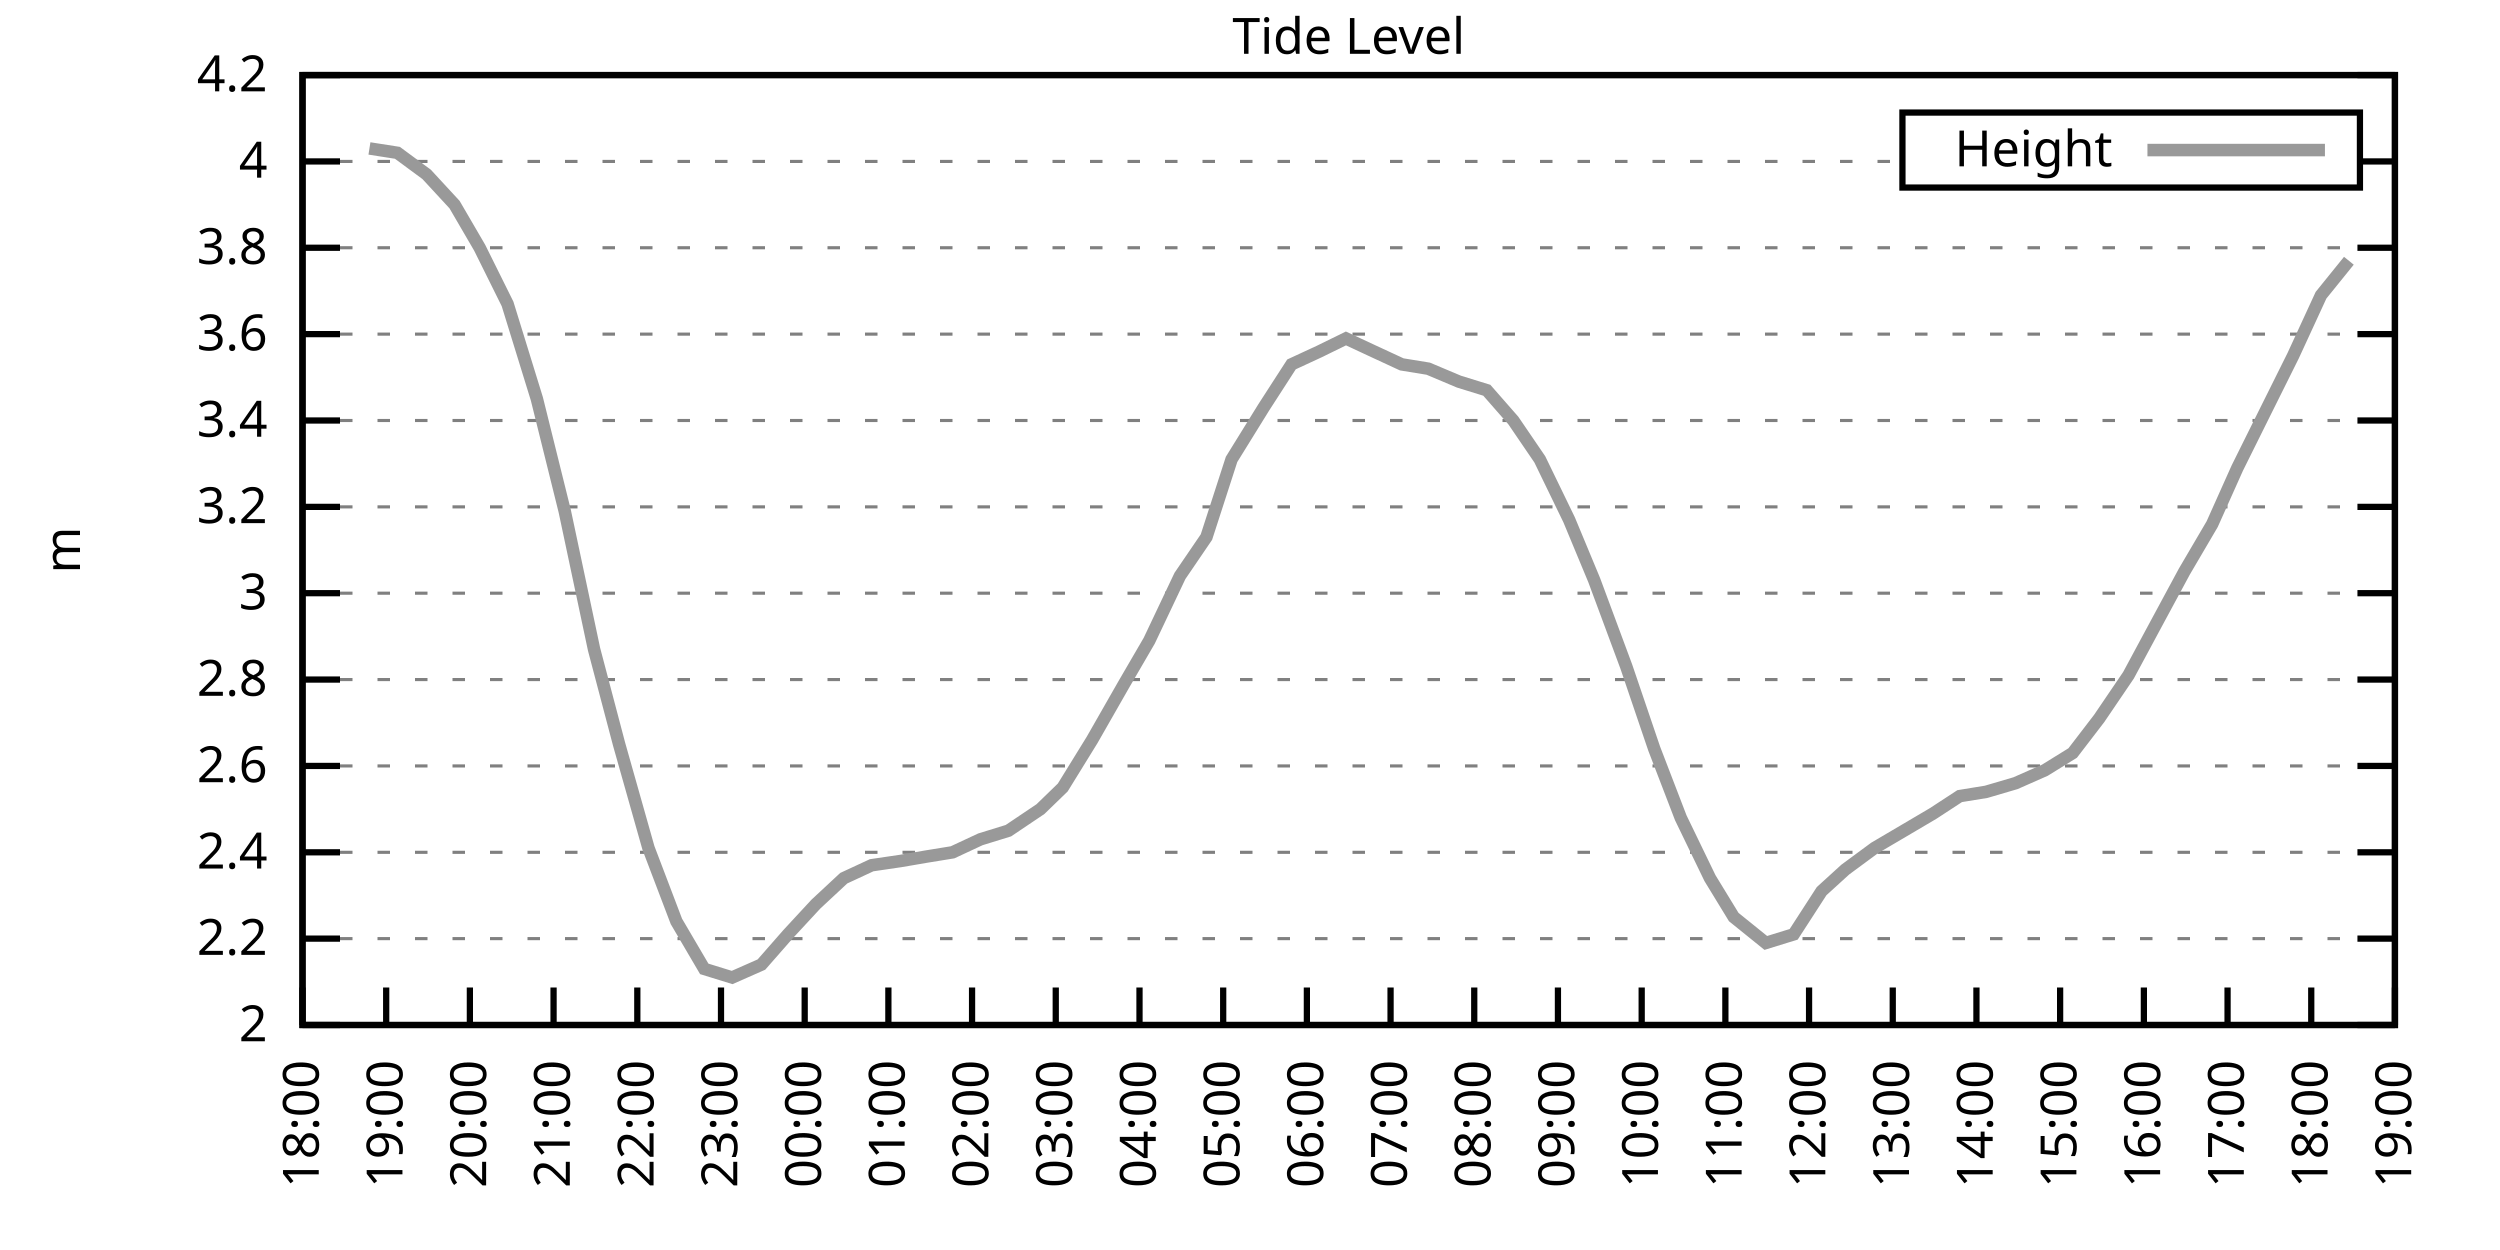
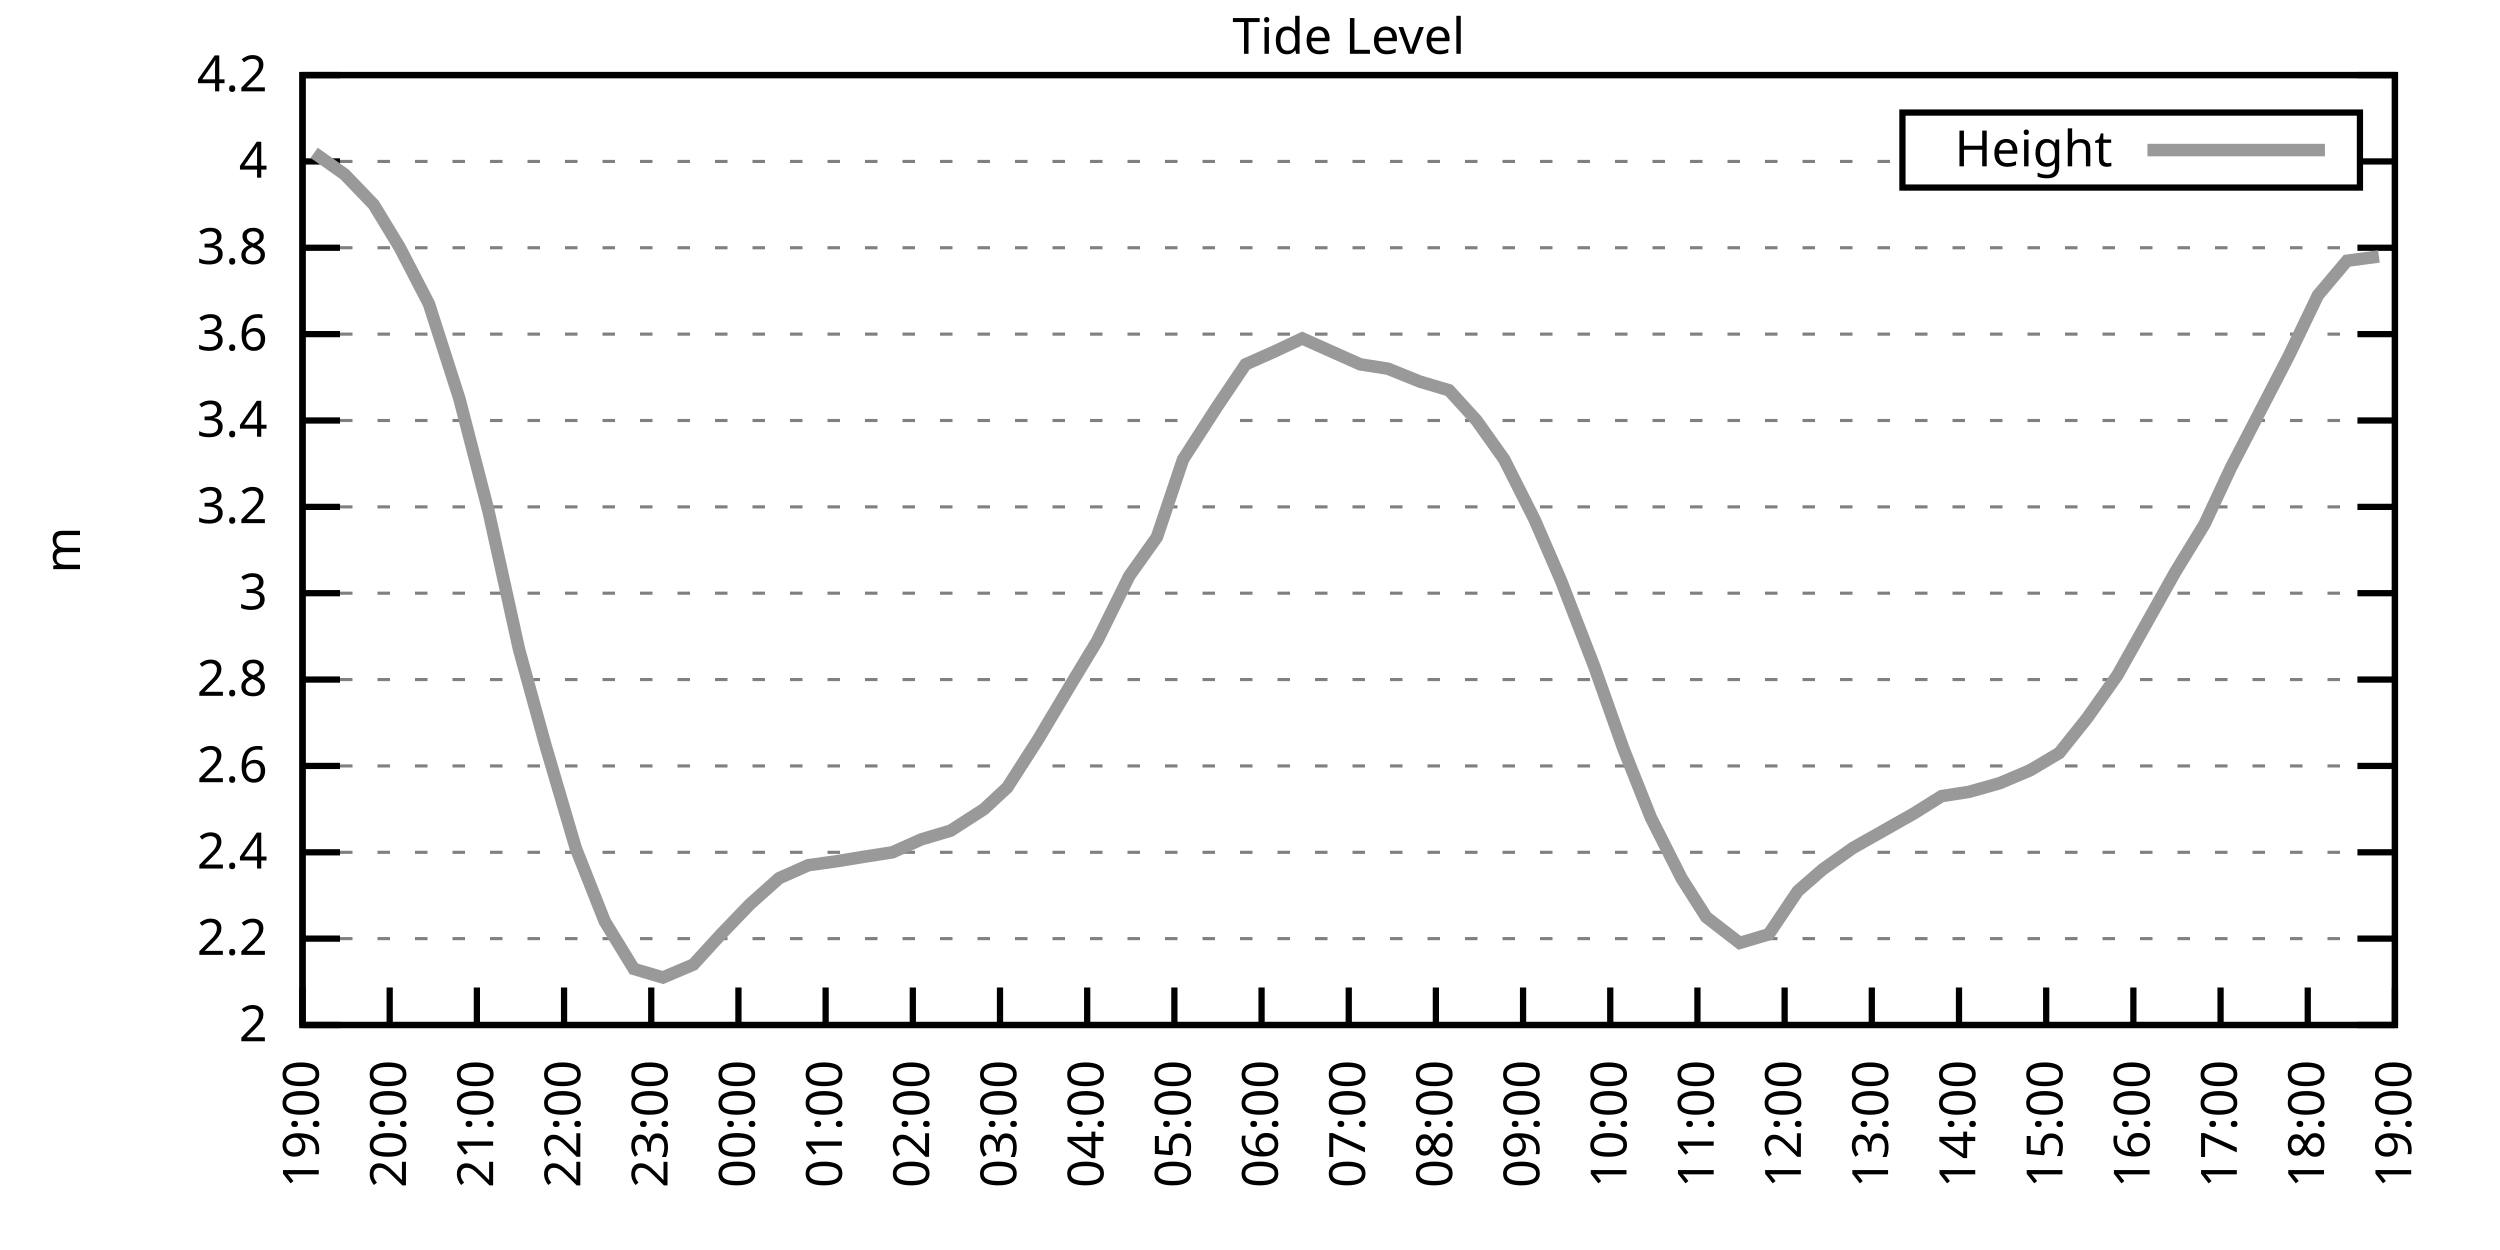
<svg xmlns="http://www.w3.org/2000/svg" xmlns:xlink="http://www.w3.org/1999/xlink" width="400" height="200" viewBox="0 0 400 200">
  <g id="gnuplot_canvas">
    <rect x="0" y="0" width="400" height="200" fill="none" />
    <defs>
      <circle id="gpDot" r="0.5" stroke-width="0.5" stroke="currentColor" />
      <path id="gpPt0" stroke-width="0.333" stroke="currentColor" d="M-1,0 h2 M0,-1 v2" />
      <path id="gpPt1" stroke-width="0.333" stroke="currentColor" d="M-1,-1 L1,1 M1,-1 L-1,1" />
      <path id="gpPt2" stroke-width="0.333" stroke="currentColor" d="M-1,0 L1,0 M0,-1 L0,1 M-1,-1 L1,1 M-1,1 L1,-1" />
      <rect id="gpPt3" stroke-width="0.333" stroke="currentColor" x="-1" y="-1" width="2" height="2" />
      <rect id="gpPt4" stroke-width="0.333" stroke="currentColor" fill="currentColor" x="-1" y="-1" width="2" height="2" />
      <circle id="gpPt5" stroke-width="0.333" stroke="currentColor" cx="0" cy="0" r="1" />
      <use xlink:href="#gpPt5" id="gpPt6" fill="currentColor" stroke="none" />
      <path id="gpPt7" stroke-width="0.333" stroke="currentColor" d="M0,-1.33 L-1.33,0.67 L1.33,0.67 z" />
      <use xlink:href="#gpPt7" id="gpPt8" fill="currentColor" stroke="none" />
      <use xlink:href="#gpPt7" id="gpPt9" stroke="currentColor" transform="rotate(180)" />
      <use xlink:href="#gpPt9" id="gpPt10" fill="currentColor" stroke="none" />
      <use xlink:href="#gpPt3" id="gpPt11" stroke="currentColor" transform="rotate(45)" />
      <use xlink:href="#gpPt11" id="gpPt12" fill="currentColor" stroke="none" />
      <path id="gpPt13" stroke-width="0.333" stroke="currentColor" d="M0,1.330 L1.265,0.411 L0.782,-1.067 L-0.782,-1.076 L-1.265,0.411 z" />
      <use xlink:href="#gpPt13" id="gpPt14" fill="currentColor" stroke="none" />
      <filter id="textbox" filterUnits="objectBoundingBox" x="0" y="0" height="1" width="1">
        <feFlood flood-color="white" flood-opacity="1" result="bgnd" />
        <feComposite in="SourceGraphic" in2="bgnd" operator="atop" />
      </filter>
      <filter id="greybox" filterUnits="objectBoundingBox" x="0" y="0" height="1" width="1">
        <feFlood flood-color="lightgrey" flood-opacity="1" result="grey" />
        <feComposite in="SourceGraphic" in2="grey" operator="atop" />
      </filter>
    </defs>
    <g fill="none" color="white" stroke="currentColor" stroke-width="1.00" stroke-linecap="butt" stroke-linejoin="miter">
</g>
    <g fill="none" color="black" stroke="currentColor" stroke-width="1.00" stroke-linecap="butt" stroke-linejoin="miter">
      <g stroke="none" shape-rendering="crispEdges">
        <polygon fill="rgb(255, 255, 255)" points="48.40,164.00 383.18,164.00 383.18,12.02 48.40,12.02 " />
      </g>
    </g>
    <g fill="none" color="black" stroke="currentColor" stroke-width="1.00" stroke-linecap="butt" stroke-linejoin="miter">
</g>
    <g fill="none" color="black" stroke="black" stroke-width="0.50" stroke-linecap="butt" stroke-linejoin="miter">
</g>
    <g fill="none" color="gray" stroke="currentColor" stroke-width="0.50" stroke-linecap="butt" stroke-linejoin="miter">
      <path stroke="gray" stroke-dasharray="2,4" class="gridline" d="M48.40,164.00 L383.19,164.00  " />
    </g>
    <g fill="none" color="gray" stroke="gray" stroke-width="1.00" stroke-linecap="butt" stroke-linejoin="miter">
</g>
    <g fill="none" color="black" stroke="currentColor" stroke-width="1.00" stroke-linecap="butt" stroke-linejoin="miter">
      <path stroke="black" d="M48.40,164.00 L54.40,164.00 M383.19,164.00 L377.19,164.00  " />
      <g transform="translate(42.80,166.60)" stroke="none" fill="black" font-family="Sans" font-size="8.00" text-anchor="end">
        <text>
          <tspan font-family="Sans"> 2</tspan>
        </text>
      </g>
    </g>
    <g fill="none" color="black" stroke="currentColor" stroke-width="1.00" stroke-linecap="butt" stroke-linejoin="miter">
</g>
    <g fill="none" color="black" stroke="black" stroke-width="0.50" stroke-linecap="butt" stroke-linejoin="miter">
</g>
    <g fill="none" color="gray" stroke="currentColor" stroke-width="0.50" stroke-linecap="butt" stroke-linejoin="miter">
      <path stroke="gray" stroke-dasharray="2,4" class="gridline" d="M48.40,150.18 L383.19,150.18  " />
    </g>
    <g fill="none" color="gray" stroke="gray" stroke-width="1.00" stroke-linecap="butt" stroke-linejoin="miter">
</g>
    <g fill="none" color="black" stroke="currentColor" stroke-width="1.00" stroke-linecap="butt" stroke-linejoin="miter">
      <path stroke="black" d="M48.40,150.18 L54.40,150.18 M383.19,150.18 L377.19,150.18  " />
      <g transform="translate(42.80,152.78)" stroke="none" fill="black" font-family="Sans" font-size="8.00" text-anchor="end">
        <text>
          <tspan font-family="Sans"> 2.2</tspan>
        </text>
      </g>
    </g>
    <g fill="none" color="black" stroke="currentColor" stroke-width="1.00" stroke-linecap="butt" stroke-linejoin="miter">
</g>
    <g fill="none" color="black" stroke="black" stroke-width="0.50" stroke-linecap="butt" stroke-linejoin="miter">
</g>
    <g fill="none" color="gray" stroke="currentColor" stroke-width="0.50" stroke-linecap="butt" stroke-linejoin="miter">
      <path stroke="gray" stroke-dasharray="2,4" class="gridline" d="M48.40,136.37 L383.19,136.37  " />
    </g>
    <g fill="none" color="gray" stroke="gray" stroke-width="1.00" stroke-linecap="butt" stroke-linejoin="miter">
</g>
    <g fill="none" color="black" stroke="currentColor" stroke-width="1.00" stroke-linecap="butt" stroke-linejoin="miter">
      <path stroke="black" d="M48.40,136.37 L54.40,136.37 M383.19,136.37 L377.19,136.37  " />
      <g transform="translate(42.80,138.97)" stroke="none" fill="black" font-family="Sans" font-size="8.00" text-anchor="end">
        <text>
          <tspan font-family="Sans"> 2.4</tspan>
        </text>
      </g>
    </g>
    <g fill="none" color="black" stroke="currentColor" stroke-width="1.00" stroke-linecap="butt" stroke-linejoin="miter">
</g>
    <g fill="none" color="black" stroke="black" stroke-width="0.50" stroke-linecap="butt" stroke-linejoin="miter">
</g>
    <g fill="none" color="gray" stroke="currentColor" stroke-width="0.50" stroke-linecap="butt" stroke-linejoin="miter">
      <path stroke="gray" stroke-dasharray="2,4" class="gridline" d="M48.40,122.55 L383.19,122.55  " />
    </g>
    <g fill="none" color="gray" stroke="gray" stroke-width="1.00" stroke-linecap="butt" stroke-linejoin="miter">
</g>
    <g fill="none" color="black" stroke="currentColor" stroke-width="1.00" stroke-linecap="butt" stroke-linejoin="miter">
      <path stroke="black" d="M48.40,122.55 L54.40,122.55 M383.19,122.55 L377.19,122.55  " />
      <g transform="translate(42.80,125.15)" stroke="none" fill="black" font-family="Sans" font-size="8.00" text-anchor="end">
        <text>
          <tspan font-family="Sans"> 2.6</tspan>
        </text>
      </g>
    </g>
    <g fill="none" color="black" stroke="currentColor" stroke-width="1.00" stroke-linecap="butt" stroke-linejoin="miter">
</g>
    <g fill="none" color="black" stroke="black" stroke-width="0.50" stroke-linecap="butt" stroke-linejoin="miter">
</g>
    <g fill="none" color="gray" stroke="currentColor" stroke-width="0.50" stroke-linecap="butt" stroke-linejoin="miter">
      <path stroke="gray" stroke-dasharray="2,4" class="gridline" d="M48.40,108.73 L383.19,108.73  " />
    </g>
    <g fill="none" color="gray" stroke="gray" stroke-width="1.00" stroke-linecap="butt" stroke-linejoin="miter">
</g>
    <g fill="none" color="black" stroke="currentColor" stroke-width="1.00" stroke-linecap="butt" stroke-linejoin="miter">
      <path stroke="black" d="M48.40,108.73 L54.40,108.73 M383.19,108.73 L377.19,108.73  " />
      <g transform="translate(42.80,111.33)" stroke="none" fill="black" font-family="Sans" font-size="8.00" text-anchor="end">
        <text>
          <tspan font-family="Sans"> 2.8</tspan>
        </text>
      </g>
    </g>
    <g fill="none" color="black" stroke="currentColor" stroke-width="1.00" stroke-linecap="butt" stroke-linejoin="miter">
</g>
    <g fill="none" color="black" stroke="black" stroke-width="0.50" stroke-linecap="butt" stroke-linejoin="miter">
</g>
    <g fill="none" color="gray" stroke="currentColor" stroke-width="0.50" stroke-linecap="butt" stroke-linejoin="miter">
      <path stroke="gray" stroke-dasharray="2,4" class="gridline" d="M48.40,94.91 L383.19,94.91  " />
    </g>
    <g fill="none" color="gray" stroke="gray" stroke-width="1.00" stroke-linecap="butt" stroke-linejoin="miter">
</g>
    <g fill="none" color="black" stroke="currentColor" stroke-width="1.00" stroke-linecap="butt" stroke-linejoin="miter">
      <path stroke="black" d="M48.40,94.91 L54.40,94.91 M383.19,94.91 L377.19,94.91  " />
      <g transform="translate(42.80,97.51)" stroke="none" fill="black" font-family="Sans" font-size="8.00" text-anchor="end">
        <text>
          <tspan font-family="Sans"> 3</tspan>
        </text>
      </g>
    </g>
    <g fill="none" color="black" stroke="currentColor" stroke-width="1.00" stroke-linecap="butt" stroke-linejoin="miter">
</g>
    <g fill="none" color="black" stroke="black" stroke-width="0.50" stroke-linecap="butt" stroke-linejoin="miter">
</g>
    <g fill="none" color="gray" stroke="currentColor" stroke-width="0.50" stroke-linecap="butt" stroke-linejoin="miter">
      <path stroke="gray" stroke-dasharray="2,4" class="gridline" d="M48.40,81.10 L383.19,81.10  " />
    </g>
    <g fill="none" color="gray" stroke="gray" stroke-width="1.00" stroke-linecap="butt" stroke-linejoin="miter">
</g>
    <g fill="none" color="black" stroke="currentColor" stroke-width="1.00" stroke-linecap="butt" stroke-linejoin="miter">
      <path stroke="black" d="M48.40,81.10 L54.40,81.10 M383.19,81.10 L377.19,81.10  " />
      <g transform="translate(42.80,83.70)" stroke="none" fill="black" font-family="Sans" font-size="8.00" text-anchor="end">
        <text>
          <tspan font-family="Sans"> 3.2</tspan>
        </text>
      </g>
    </g>
    <g fill="none" color="black" stroke="currentColor" stroke-width="1.00" stroke-linecap="butt" stroke-linejoin="miter">
</g>
    <g fill="none" color="black" stroke="black" stroke-width="0.50" stroke-linecap="butt" stroke-linejoin="miter">
</g>
    <g fill="none" color="gray" stroke="currentColor" stroke-width="0.50" stroke-linecap="butt" stroke-linejoin="miter">
      <path stroke="gray" stroke-dasharray="2,4" class="gridline" d="M48.40,67.28 L383.19,67.28  " />
    </g>
    <g fill="none" color="gray" stroke="gray" stroke-width="1.00" stroke-linecap="butt" stroke-linejoin="miter">
</g>
    <g fill="none" color="black" stroke="currentColor" stroke-width="1.00" stroke-linecap="butt" stroke-linejoin="miter">
      <path stroke="black" d="M48.40,67.28 L54.40,67.28 M383.19,67.28 L377.19,67.28  " />
      <g transform="translate(42.80,69.88)" stroke="none" fill="black" font-family="Sans" font-size="8.00" text-anchor="end">
        <text>
          <tspan font-family="Sans"> 3.4</tspan>
        </text>
      </g>
    </g>
    <g fill="none" color="black" stroke="currentColor" stroke-width="1.00" stroke-linecap="butt" stroke-linejoin="miter">
</g>
    <g fill="none" color="black" stroke="black" stroke-width="0.50" stroke-linecap="butt" stroke-linejoin="miter">
</g>
    <g fill="none" color="gray" stroke="currentColor" stroke-width="0.50" stroke-linecap="butt" stroke-linejoin="miter">
      <path stroke="gray" stroke-dasharray="2,4" class="gridline" d="M48.40,53.46 L383.19,53.46  " />
    </g>
    <g fill="none" color="gray" stroke="gray" stroke-width="1.00" stroke-linecap="butt" stroke-linejoin="miter">
</g>
    <g fill="none" color="black" stroke="currentColor" stroke-width="1.00" stroke-linecap="butt" stroke-linejoin="miter">
      <path stroke="black" d="M48.40,53.46 L54.40,53.46 M383.19,53.46 L377.19,53.46  " />
      <g transform="translate(42.80,56.06)" stroke="none" fill="black" font-family="Sans" font-size="8.00" text-anchor="end">
        <text>
          <tspan font-family="Sans"> 3.6</tspan>
        </text>
      </g>
    </g>
    <g fill="none" color="black" stroke="currentColor" stroke-width="1.00" stroke-linecap="butt" stroke-linejoin="miter">
</g>
    <g fill="none" color="black" stroke="black" stroke-width="0.50" stroke-linecap="butt" stroke-linejoin="miter">
</g>
    <g fill="none" color="gray" stroke="currentColor" stroke-width="0.50" stroke-linecap="butt" stroke-linejoin="miter">
      <path stroke="gray" stroke-dasharray="2,4" class="gridline" d="M48.40,39.64 L383.19,39.64  " />
    </g>
    <g fill="none" color="gray" stroke="gray" stroke-width="1.00" stroke-linecap="butt" stroke-linejoin="miter">
</g>
    <g fill="none" color="black" stroke="currentColor" stroke-width="1.00" stroke-linecap="butt" stroke-linejoin="miter">
      <path stroke="black" d="M48.40,39.64 L54.40,39.64 M383.19,39.64 L377.19,39.64  " />
      <g transform="translate(42.80,42.24)" stroke="none" fill="black" font-family="Sans" font-size="8.00" text-anchor="end">
        <text>
          <tspan font-family="Sans"> 3.8</tspan>
        </text>
      </g>
    </g>
    <g fill="none" color="black" stroke="currentColor" stroke-width="1.00" stroke-linecap="butt" stroke-linejoin="miter">
</g>
    <g fill="none" color="black" stroke="black" stroke-width="0.50" stroke-linecap="butt" stroke-linejoin="miter">
</g>
    <g fill="none" color="gray" stroke="currentColor" stroke-width="0.50" stroke-linecap="butt" stroke-linejoin="miter">
      <path stroke="gray" stroke-dasharray="2,4" class="gridline" d="M48.40,25.83 L304.39,25.83 M377.59,25.83 L383.19,25.83  " />
    </g>
    <g fill="none" color="gray" stroke="gray" stroke-width="1.00" stroke-linecap="butt" stroke-linejoin="miter">
</g>
    <g fill="none" color="black" stroke="currentColor" stroke-width="1.00" stroke-linecap="butt" stroke-linejoin="miter">
      <path stroke="black" d="M48.40,25.83 L54.40,25.83 M383.19,25.83 L377.19,25.83  " />
      <g transform="translate(42.80,28.43)" stroke="none" fill="black" font-family="Sans" font-size="8.00" text-anchor="end">
        <text>
          <tspan font-family="Sans"> 4</tspan>
        </text>
      </g>
    </g>
    <g fill="none" color="black" stroke="currentColor" stroke-width="1.00" stroke-linecap="butt" stroke-linejoin="miter">
</g>
    <g fill="none" color="black" stroke="black" stroke-width="0.50" stroke-linecap="butt" stroke-linejoin="miter">
</g>
    <g fill="none" color="gray" stroke="currentColor" stroke-width="0.50" stroke-linecap="butt" stroke-linejoin="miter">
      <path stroke="gray" stroke-dasharray="2,4" class="gridline" d="M48.40,12.01 L383.19,12.01  " />
    </g>
    <g fill="none" color="gray" stroke="gray" stroke-width="1.00" stroke-linecap="butt" stroke-linejoin="miter">
</g>
    <g fill="none" color="black" stroke="currentColor" stroke-width="1.00" stroke-linecap="butt" stroke-linejoin="miter">
      <path stroke="black" d="M48.40,12.01 L54.40,12.01 M383.19,12.01 L377.19,12.01  " />
      <g transform="translate(42.80,14.61)" stroke="none" fill="black" font-family="Sans" font-size="8.00" text-anchor="end">
        <text>
          <tspan font-family="Sans"> 4.2</tspan>
        </text>
      </g>
    </g>
    <g fill="none" color="black" stroke="currentColor" stroke-width="1.00" stroke-linecap="butt" stroke-linejoin="miter">
      <path stroke="black" d="M48.40,164.00 L48.40,158.00  " />
      <g transform="translate(51.00,169.60) rotate(270.00)" stroke="none" fill="black" font-family="Sans" font-size="8.00" text-anchor="end">
        <text>
-           <tspan font-family="Sans">18:00</tspan>
-         </text>
-       </g>
-     </g>
-     <g fill="none" color="black" stroke="currentColor" stroke-width="1.00" stroke-linecap="butt" stroke-linejoin="miter">
-       <path stroke="black" d="M61.79,164.00 L61.79,158.00  " />
-       <g transform="translate(64.39,169.60) rotate(270.00)" stroke="none" fill="black" font-family="Sans" font-size="8.00" text-anchor="end">
-         <text>
          <tspan font-family="Sans">19:00</tspan>
        </text>
      </g>
    </g>
    <g fill="none" color="black" stroke="currentColor" stroke-width="1.00" stroke-linecap="butt" stroke-linejoin="miter">
-       <path stroke="black" d="M75.18,164.00 L75.18,158.00  " />
-       <g transform="translate(77.78,169.60) rotate(270.00)" stroke="none" fill="black" font-family="Sans" font-size="8.00" text-anchor="end">
+       <path stroke="black" d="M62.35,164.00 L62.35,158.00  " />
+       <g transform="translate(64.95,169.60) rotate(270.00)" stroke="none" fill="black" font-family="Sans" font-size="8.00" text-anchor="end">
        <text>
          <tspan font-family="Sans">20:00</tspan>
        </text>
      </g>
    </g>
    <g fill="none" color="black" stroke="currentColor" stroke-width="1.00" stroke-linecap="butt" stroke-linejoin="miter">
-       <path stroke="black" d="M88.57,164.00 L88.57,158.00  " />
-       <g transform="translate(91.17,169.60) rotate(270.00)" stroke="none" fill="black" font-family="Sans" font-size="8.00" text-anchor="end">
+       <path stroke="black" d="M76.30,164.00 L76.30,158.00  " />
+       <g transform="translate(78.90,169.60) rotate(270.00)" stroke="none" fill="black" font-family="Sans" font-size="8.00" text-anchor="end">
        <text>
          <tspan font-family="Sans">21:00</tspan>
        </text>
      </g>
    </g>
    <g fill="none" color="black" stroke="currentColor" stroke-width="1.00" stroke-linecap="butt" stroke-linejoin="miter">
-       <path stroke="black" d="M101.97,164.00 L101.97,158.00  " />
-       <g transform="translate(104.57,169.60) rotate(270.00)" stroke="none" fill="black" font-family="Sans" font-size="8.00" text-anchor="end">
+       <path stroke="black" d="M90.25,164.00 L90.25,158.00  " />
+       <g transform="translate(92.85,169.60) rotate(270.00)" stroke="none" fill="black" font-family="Sans" font-size="8.00" text-anchor="end">
        <text>
          <tspan font-family="Sans">22:00</tspan>
        </text>
      </g>
    </g>
    <g fill="none" color="black" stroke="currentColor" stroke-width="1.00" stroke-linecap="butt" stroke-linejoin="miter">
-       <path stroke="black" d="M115.36,164.00 L115.36,158.00  " />
-       <g transform="translate(117.96,169.60) rotate(270.00)" stroke="none" fill="black" font-family="Sans" font-size="8.00" text-anchor="end">
+       <path stroke="black" d="M104.20,164.00 L104.20,158.00  " />
+       <g transform="translate(106.80,169.60) rotate(270.00)" stroke="none" fill="black" font-family="Sans" font-size="8.00" text-anchor="end">
        <text>
          <tspan font-family="Sans">23:00</tspan>
        </text>
      </g>
    </g>
    <g fill="none" color="black" stroke="currentColor" stroke-width="1.00" stroke-linecap="butt" stroke-linejoin="miter">
-       <path stroke="black" d="M128.75,164.00 L128.75,158.00  " />
-       <g transform="translate(131.35,169.60) rotate(270.00)" stroke="none" fill="black" font-family="Sans" font-size="8.00" text-anchor="end">
+       <path stroke="black" d="M118.15,164.00 L118.15,158.00  " />
+       <g transform="translate(120.75,169.60) rotate(270.00)" stroke="none" fill="black" font-family="Sans" font-size="8.00" text-anchor="end">
        <text>
          <tspan font-family="Sans">00:00</tspan>
        </text>
      </g>
    </g>
    <g fill="none" color="black" stroke="currentColor" stroke-width="1.00" stroke-linecap="butt" stroke-linejoin="miter">
-       <path stroke="black" d="M142.14,164.00 L142.14,158.00  " />
-       <g transform="translate(144.74,169.60) rotate(270.00)" stroke="none" fill="black" font-family="Sans" font-size="8.00" text-anchor="end">
+       <path stroke="black" d="M132.10,164.00 L132.10,158.00  " />
+       <g transform="translate(134.70,169.60) rotate(270.00)" stroke="none" fill="black" font-family="Sans" font-size="8.00" text-anchor="end">
        <text>
          <tspan font-family="Sans">01:00</tspan>
        </text>
      </g>
    </g>
    <g fill="none" color="black" stroke="currentColor" stroke-width="1.00" stroke-linecap="butt" stroke-linejoin="miter">
-       <path stroke="black" d="M155.53,164.00 L155.53,158.00  " />
-       <g transform="translate(158.13,169.60) rotate(270.00)" stroke="none" fill="black" font-family="Sans" font-size="8.00" text-anchor="end">
+       <path stroke="black" d="M146.05,164.00 L146.05,158.00  " />
+       <g transform="translate(148.65,169.60) rotate(270.00)" stroke="none" fill="black" font-family="Sans" font-size="8.00" text-anchor="end">
        <text>
          <tspan font-family="Sans">02:00</tspan>
        </text>
      </g>
    </g>
    <g fill="none" color="black" stroke="currentColor" stroke-width="1.00" stroke-linecap="butt" stroke-linejoin="miter">
-       <path stroke="black" d="M168.92,164.00 L168.92,158.00  " />
-       <g transform="translate(171.52,169.60) rotate(270.00)" stroke="none" fill="black" font-family="Sans" font-size="8.00" text-anchor="end">
+       <path stroke="black" d="M160.00,164.00 L160.00,158.00  " />
+       <g transform="translate(162.60,169.60) rotate(270.00)" stroke="none" fill="black" font-family="Sans" font-size="8.00" text-anchor="end">
        <text>
          <tspan font-family="Sans">03:00</tspan>
        </text>
      </g>
    </g>
    <g fill="none" color="black" stroke="currentColor" stroke-width="1.00" stroke-linecap="butt" stroke-linejoin="miter">
-       <path stroke="black" d="M182.32,164.00 L182.32,158.00  " />
-       <g transform="translate(184.92,169.60) rotate(270.00)" stroke="none" fill="black" font-family="Sans" font-size="8.00" text-anchor="end">
+       <path stroke="black" d="M173.95,164.00 L173.95,158.00  " />
+       <g transform="translate(176.55,169.60) rotate(270.00)" stroke="none" fill="black" font-family="Sans" font-size="8.00" text-anchor="end">
        <text>
          <tspan font-family="Sans">04:00</tspan>
        </text>
      </g>
    </g>
    <g fill="none" color="black" stroke="currentColor" stroke-width="1.00" stroke-linecap="butt" stroke-linejoin="miter">
-       <path stroke="black" d="M195.71,164.00 L195.71,158.00  " />
-       <g transform="translate(198.31,169.60) rotate(270.00)" stroke="none" fill="black" font-family="Sans" font-size="8.00" text-anchor="end">
+       <path stroke="black" d="M187.90,164.00 L187.90,158.00  " />
+       <g transform="translate(190.50,169.60) rotate(270.00)" stroke="none" fill="black" font-family="Sans" font-size="8.00" text-anchor="end">
        <text>
          <tspan font-family="Sans">05:00</tspan>
        </text>
      </g>
    </g>
    <g fill="none" color="black" stroke="currentColor" stroke-width="1.00" stroke-linecap="butt" stroke-linejoin="miter">
-       <path stroke="black" d="M209.10,164.00 L209.10,158.00  " />
-       <g transform="translate(211.70,169.60) rotate(270.00)" stroke="none" fill="black" font-family="Sans" font-size="8.00" text-anchor="end">
+       <path stroke="black" d="M201.85,164.00 L201.85,158.00  " />
+       <g transform="translate(204.45,169.60) rotate(270.00)" stroke="none" fill="black" font-family="Sans" font-size="8.00" text-anchor="end">
        <text>
          <tspan font-family="Sans">06:00</tspan>
        </text>
      </g>
    </g>
    <g fill="none" color="black" stroke="currentColor" stroke-width="1.00" stroke-linecap="butt" stroke-linejoin="miter">
-       <path stroke="black" d="M222.49,164.00 L222.49,158.00  " />
-       <g transform="translate(225.09,169.60) rotate(270.00)" stroke="none" fill="black" font-family="Sans" font-size="8.00" text-anchor="end">
+       <path stroke="black" d="M215.80,164.00 L215.80,158.00  " />
+       <g transform="translate(218.40,169.60) rotate(270.00)" stroke="none" fill="black" font-family="Sans" font-size="8.00" text-anchor="end">
        <text>
          <tspan font-family="Sans">07:00</tspan>
        </text>
      </g>
    </g>
    <g fill="none" color="black" stroke="currentColor" stroke-width="1.00" stroke-linecap="butt" stroke-linejoin="miter">
-       <path stroke="black" d="M235.88,164.00 L235.88,158.00  " />
-       <g transform="translate(238.48,169.60) rotate(270.00)" stroke="none" fill="black" font-family="Sans" font-size="8.00" text-anchor="end">
+       <path stroke="black" d="M229.74,164.00 L229.74,158.00  " />
+       <g transform="translate(232.34,169.60) rotate(270.00)" stroke="none" fill="black" font-family="Sans" font-size="8.00" text-anchor="end">
        <text>
          <tspan font-family="Sans">08:00</tspan>
        </text>
      </g>
    </g>
    <g fill="none" color="black" stroke="currentColor" stroke-width="1.00" stroke-linecap="butt" stroke-linejoin="miter">
-       <path stroke="black" d="M249.27,164.00 L249.27,158.00  " />
-       <g transform="translate(251.87,169.60) rotate(270.00)" stroke="none" fill="black" font-family="Sans" font-size="8.00" text-anchor="end">
+       <path stroke="black" d="M243.69,164.00 L243.69,158.00  " />
+       <g transform="translate(246.29,169.60) rotate(270.00)" stroke="none" fill="black" font-family="Sans" font-size="8.00" text-anchor="end">
        <text>
          <tspan font-family="Sans">09:00</tspan>
        </text>
      </g>
    </g>
    <g fill="none" color="black" stroke="currentColor" stroke-width="1.00" stroke-linecap="butt" stroke-linejoin="miter">
-       <path stroke="black" d="M262.67,164.00 L262.67,158.00  " />
-       <g transform="translate(265.27,169.60) rotate(270.00)" stroke="none" fill="black" font-family="Sans" font-size="8.00" text-anchor="end">
+       <path stroke="black" d="M257.64,164.00 L257.64,158.00  " />
+       <g transform="translate(260.24,169.60) rotate(270.00)" stroke="none" fill="black" font-family="Sans" font-size="8.00" text-anchor="end">
        <text>
          <tspan font-family="Sans">10:00</tspan>
        </text>
      </g>
    </g>
    <g fill="none" color="black" stroke="currentColor" stroke-width="1.00" stroke-linecap="butt" stroke-linejoin="miter">
-       <path stroke="black" d="M276.06,164.00 L276.06,158.00  " />
-       <g transform="translate(278.66,169.60) rotate(270.00)" stroke="none" fill="black" font-family="Sans" font-size="8.00" text-anchor="end">
+       <path stroke="black" d="M271.59,164.00 L271.59,158.00  " />
+       <g transform="translate(274.19,169.60) rotate(270.00)" stroke="none" fill="black" font-family="Sans" font-size="8.00" text-anchor="end">
        <text>
          <tspan font-family="Sans">11:00</tspan>
        </text>
      </g>
    </g>
    <g fill="none" color="black" stroke="currentColor" stroke-width="1.00" stroke-linecap="butt" stroke-linejoin="miter">
-       <path stroke="black" d="M289.45,164.00 L289.45,158.00  " />
-       <g transform="translate(292.05,169.60) rotate(270.00)" stroke="none" fill="black" font-family="Sans" font-size="8.00" text-anchor="end">
+       <path stroke="black" d="M285.54,164.00 L285.54,158.00  " />
+       <g transform="translate(288.14,169.60) rotate(270.00)" stroke="none" fill="black" font-family="Sans" font-size="8.00" text-anchor="end">
        <text>
          <tspan font-family="Sans">12:00</tspan>
        </text>
      </g>
    </g>
    <g fill="none" color="black" stroke="currentColor" stroke-width="1.00" stroke-linecap="butt" stroke-linejoin="miter">
-       <path stroke="black" d="M302.84,164.00 L302.84,158.00  " />
-       <g transform="translate(305.44,169.60) rotate(270.00)" stroke="none" fill="black" font-family="Sans" font-size="8.00" text-anchor="end">
+       <path stroke="black" d="M299.49,164.00 L299.49,158.00  " />
+       <g transform="translate(302.09,169.60) rotate(270.00)" stroke="none" fill="black" font-family="Sans" font-size="8.00" text-anchor="end">
        <text>
          <tspan font-family="Sans">13:00</tspan>
        </text>
      </g>
    </g>
    <g fill="none" color="black" stroke="currentColor" stroke-width="1.00" stroke-linecap="butt" stroke-linejoin="miter">
-       <path stroke="black" d="M316.23,164.00 L316.23,158.00  " />
-       <g transform="translate(318.83,169.60) rotate(270.00)" stroke="none" fill="black" font-family="Sans" font-size="8.00" text-anchor="end">
+       <path stroke="black" d="M313.44,164.00 L313.44,158.00  " />
+       <g transform="translate(316.04,169.60) rotate(270.00)" stroke="none" fill="black" font-family="Sans" font-size="8.00" text-anchor="end">
        <text>
          <tspan font-family="Sans">14:00</tspan>
        </text>
      </g>
    </g>
    <g fill="none" color="black" stroke="currentColor" stroke-width="1.00" stroke-linecap="butt" stroke-linejoin="miter">
-       <path stroke="black" d="M329.62,164.00 L329.62,158.00  " />
-       <g transform="translate(332.22,169.60) rotate(270.00)" stroke="none" fill="black" font-family="Sans" font-size="8.00" text-anchor="end">
+       <path stroke="black" d="M327.39,164.00 L327.39,158.00  " />
+       <g transform="translate(329.99,169.60) rotate(270.00)" stroke="none" fill="black" font-family="Sans" font-size="8.00" text-anchor="end">
        <text>
          <tspan font-family="Sans">15:00</tspan>
        </text>
      </g>
    </g>
    <g fill="none" color="black" stroke="currentColor" stroke-width="1.00" stroke-linecap="butt" stroke-linejoin="miter">
-       <path stroke="black" d="M343.02,164.00 L343.02,158.00  " />
-       <g transform="translate(345.62,169.60) rotate(270.00)" stroke="none" fill="black" font-family="Sans" font-size="8.00" text-anchor="end">
+       <path stroke="black" d="M341.34,164.00 L341.34,158.00  " />
+       <g transform="translate(343.94,169.60) rotate(270.00)" stroke="none" fill="black" font-family="Sans" font-size="8.00" text-anchor="end">
        <text>
          <tspan font-family="Sans">16:00</tspan>
        </text>
      </g>
    </g>
    <g fill="none" color="black" stroke="currentColor" stroke-width="1.00" stroke-linecap="butt" stroke-linejoin="miter">
-       <path stroke="black" d="M356.41,164.00 L356.41,158.00  " />
-       <g transform="translate(359.01,169.60) rotate(270.00)" stroke="none" fill="black" font-family="Sans" font-size="8.00" text-anchor="end">
+       <path stroke="black" d="M355.29,164.00 L355.29,158.00  " />
+       <g transform="translate(357.89,169.60) rotate(270.00)" stroke="none" fill="black" font-family="Sans" font-size="8.00" text-anchor="end">
        <text>
          <tspan font-family="Sans">17:00</tspan>
        </text>
      </g>
    </g>
    <g fill="none" color="black" stroke="currentColor" stroke-width="1.00" stroke-linecap="butt" stroke-linejoin="miter">
-       <path stroke="black" d="M369.80,164.00 L369.80,158.00  " />
-       <g transform="translate(372.40,169.60) rotate(270.00)" stroke="none" fill="black" font-family="Sans" font-size="8.00" text-anchor="end">
+       <path stroke="black" d="M369.24,164.00 L369.24,158.00  " />
+       <g transform="translate(371.84,169.60) rotate(270.00)" stroke="none" fill="black" font-family="Sans" font-size="8.00" text-anchor="end">
        <text>
          <tspan font-family="Sans">18:00</tspan>
        </text>
      </g>
    </g>
    <g fill="none" color="black" stroke="currentColor" stroke-width="1.00" stroke-linecap="butt" stroke-linejoin="miter">
      <path stroke="black" d="M383.19,164.00 L383.19,158.00  " />
      <g transform="translate(385.79,169.60) rotate(270.00)" stroke="none" fill="black" font-family="Sans" font-size="8.00" text-anchor="end">
        <text>
          <tspan font-family="Sans">19:00</tspan>
        </text>
      </g>
    </g>
    <g fill="none" color="black" stroke="currentColor" stroke-width="1.00" stroke-linecap="butt" stroke-linejoin="miter">
</g>
    <g fill="none" color="black" stroke="currentColor" stroke-width="1.00" stroke-linecap="butt" stroke-linejoin="miter">
      <path stroke="black" d="M48.40,12.01 L48.40,164.00 L383.19,164.00 L383.19,12.01 L48.40,12.01 Z  " />
    </g>
    <g fill="none" color="black" stroke="currentColor" stroke-width="1.00" stroke-linecap="butt" stroke-linejoin="miter">
</g>
    <g fill="none" color="black" stroke="currentColor" stroke-width="1.00" stroke-linecap="butt" stroke-linejoin="miter">
      <path stroke="black" d="M304.39,30.01 L304.39,18.01 L377.59,18.01 L377.59,30.01 L304.39,30.01 Z  " />
    </g>
    <g id="Tide_level_plot_1">
      <g fill="none" color="white" stroke="black" stroke-width="2.00" stroke-linecap="butt" stroke-linejoin="miter">
</g>
      <g fill="none" color="black" stroke="currentColor" stroke-width="2.00" stroke-linecap="butt" stroke-linejoin="miter">
        <g transform="translate(337.99,26.61)" stroke="none" fill="black" font-family="Sans" font-size="8.00" text-anchor="end">
          <text>
            <tspan font-family="Sans">Height</tspan>
          </text>
        </g>
      </g>
      <g fill="none" color="black" stroke="currentColor" stroke-width="2.00" stroke-linecap="butt" stroke-linejoin="miter">
-         <path stroke="rgb(153, 153, 153)" d="M343.59,24.01 L371.99,24.01 M59.11,23.75 L63.58,24.45 L68.26,27.90 L72.73,32.74 L76.75,39.64 L81.21,48.63   L85.90,63.82 L90.36,81.79 L95.05,103.89 L99.06,119.09 L103.75,135.67 L108.22,147.42 L112.68,155.02 L117.14,156.40   L121.83,154.33 L126.07,149.49 L130.54,144.66 L135.00,140.51 L139.46,138.44 L144.15,137.75 L148.17,137.06 L152.41,136.37   L156.87,134.29 L161.34,132.91 L166.47,129.46 L170.04,126.00 L174.73,118.40 L179.86,109.42 L183.88,102.51 L188.79,92.15   L193.03,85.93 L197.05,73.50 L202.18,65.21 L206.64,58.30 L211.11,56.23 L215.35,54.15 L219.81,56.23 L224.28,58.30   L228.52,58.99 L233.43,61.06 L237.89,62.44 L242.13,67.28 L246.37,73.50 L251.06,83.17 L255.08,92.84 L260.21,106.66   L264.67,119.78 L268.92,130.84 L273.60,140.51 L277.40,146.73 L282.53,150.87 L286.99,149.49 L291.46,142.58 L295.25,139.13   L299.94,135.67 L304.63,132.91 L309.31,130.15 L313.55,127.38 L317.79,126.69 L322.48,125.31 L327.17,123.24 L331.63,120.48   L335.87,114.95 L340.56,108.04 L345.02,99.75 L349.49,91.46 L353.95,83.86 L357.97,74.88 L362.43,65.90 L366.90,56.92   L371.36,47.24 L375.82,41.72  " />
+         <path stroke="rgb(153, 153, 153)" d="M343.59,24.01 L371.99,24.01 M50.26,24.45 L55.14,27.90 L59.79,32.74 L63.98,39.64 L68.63,48.63 L73.51,63.82   L78.16,81.79 L83.04,103.89 L87.23,119.09 L92.11,135.67 L96.76,147.42 L101.41,155.02 L106.06,156.40 L110.94,154.33   L115.36,149.49 L120.01,144.66 L124.66,140.51 L129.31,138.44 L134.19,137.75 L138.37,137.06 L142.79,136.37 L147.44,134.29   L152.09,132.91 L157.44,129.46 L161.16,126.00 L166.04,118.40 L171.39,109.42 L175.57,102.51 L180.69,92.15 L185.11,85.93   L189.29,73.50 L194.64,65.21 L199.29,58.30 L203.94,56.23 L208.36,54.15 L213.01,56.23 L217.65,58.30 L222.07,58.99   L227.19,61.06 L231.84,62.44 L236.25,67.28 L240.67,73.50 L245.55,83.17 L249.74,92.84 L255.09,106.66 L259.74,119.78   L264.15,130.84 L269.04,140.51 L272.99,146.73 L278.34,150.87 L282.99,149.49 L287.64,142.58 L291.59,139.13 L296.47,135.67   L301.35,132.91 L306.23,130.15 L310.65,127.38 L315.07,126.69 L319.95,125.31 L324.83,123.24 L329.48,120.48 L333.90,114.95   L338.78,108.04 L343.43,99.75 L348.08,91.46 L352.73,83.86 L356.92,74.88 L361.57,65.90 L366.22,56.92 L370.87,47.24   L375.52,41.72 L380.63,41.03  " />
      </g>
    </g>
    <g fill="none" color="black" stroke="currentColor" stroke-width="2.00" stroke-linecap="butt" stroke-linejoin="miter">
</g>
    <g fill="none" color="black" stroke="black" stroke-width="1.00" stroke-linecap="butt" stroke-linejoin="miter">
</g>
    <g fill="none" color="black" stroke="currentColor" stroke-width="1.00" stroke-linecap="butt" stroke-linejoin="miter">
      <path stroke="black" d="M48.40,12.01 L48.40,164.00 L383.19,164.00 L383.19,12.01 L48.40,12.01 Z  " />
      <g transform="translate(12.80,88.01) rotate(270.00)" stroke="none" fill="black" font-family="Sans" font-size="8.00" text-anchor="middle">
        <text>
          <tspan font-family="Sans">m</tspan>
        </text>
      </g>
    </g>
    <g fill="none" color="black" stroke="currentColor" stroke-width="1.00" stroke-linecap="butt" stroke-linejoin="miter">
</g>
    <g fill="none" color="black" stroke="currentColor" stroke-width="1.00" stroke-linecap="butt" stroke-linejoin="miter">
      <g transform="translate(215.79,8.61)" stroke="none" fill="black" font-family="Sans" font-size="8.00" text-anchor="middle">
        <text>
          <tspan font-family="Sans">Tide Level</tspan>
        </text>
      </g>
    </g>
    <g fill="none" color="black" stroke="currentColor" stroke-width="1.00" stroke-linecap="butt" stroke-linejoin="miter">
</g>
  </g>
</svg>
